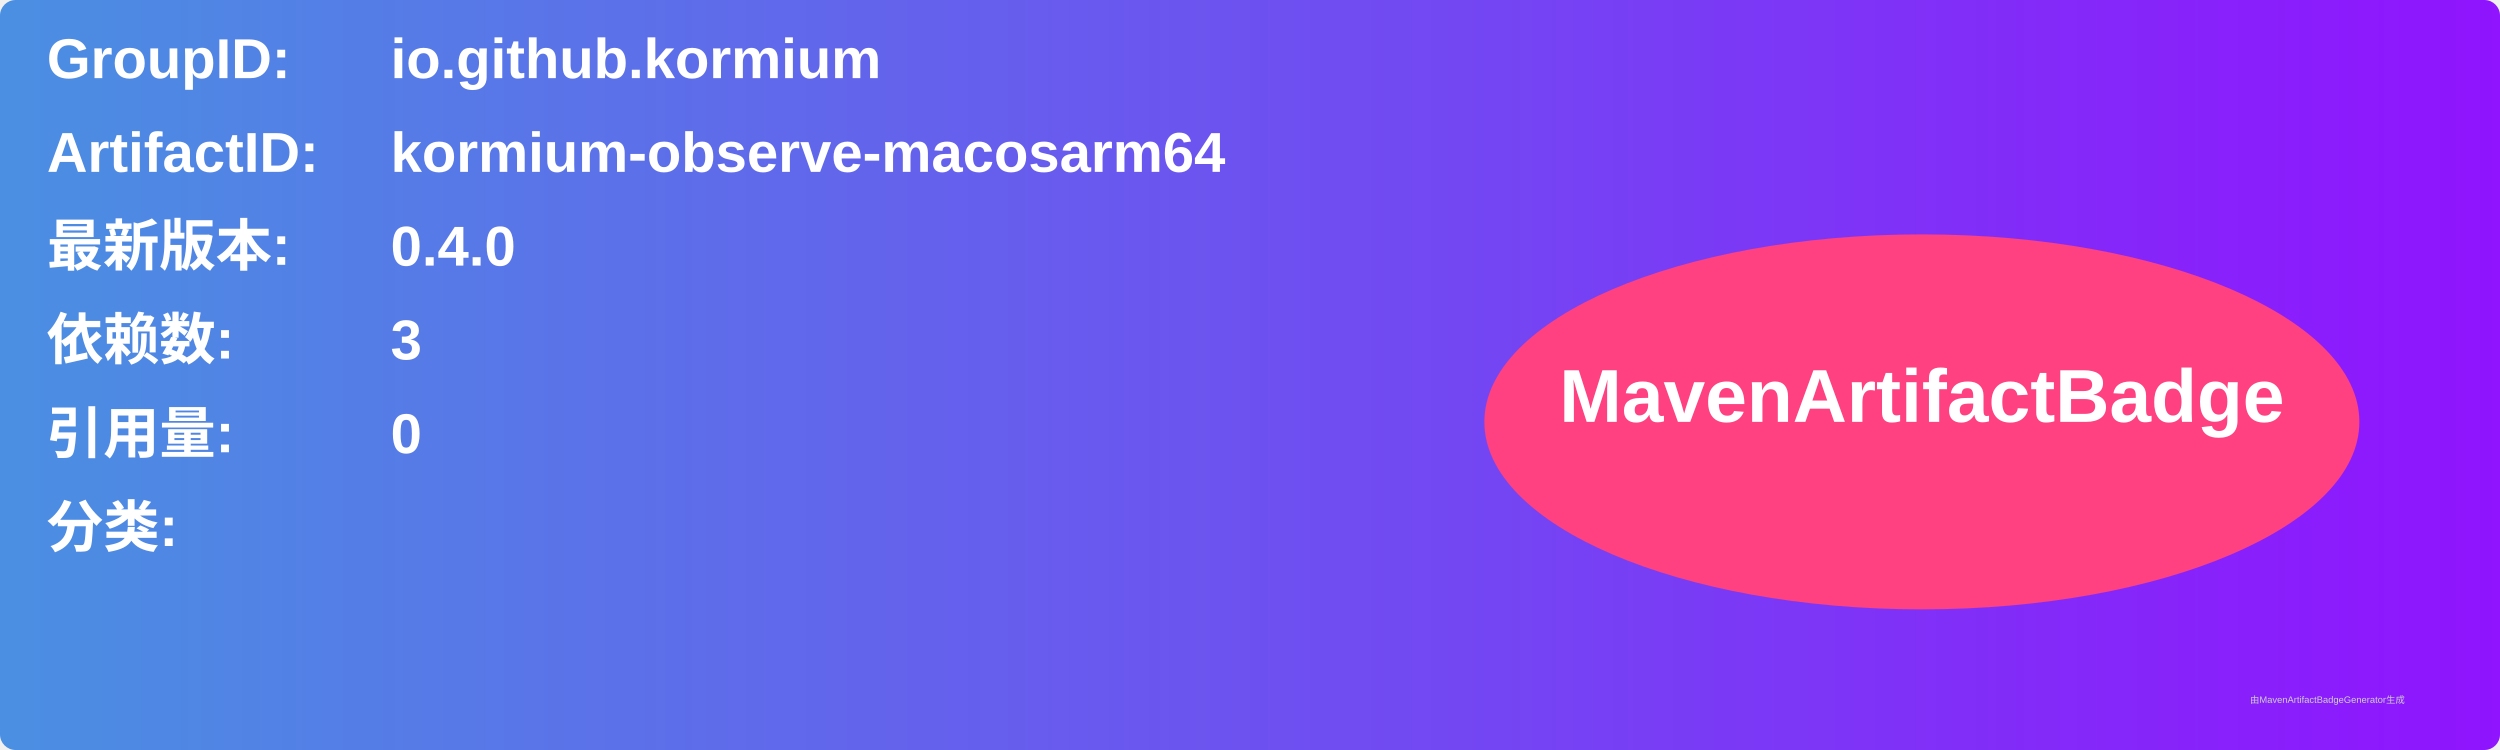
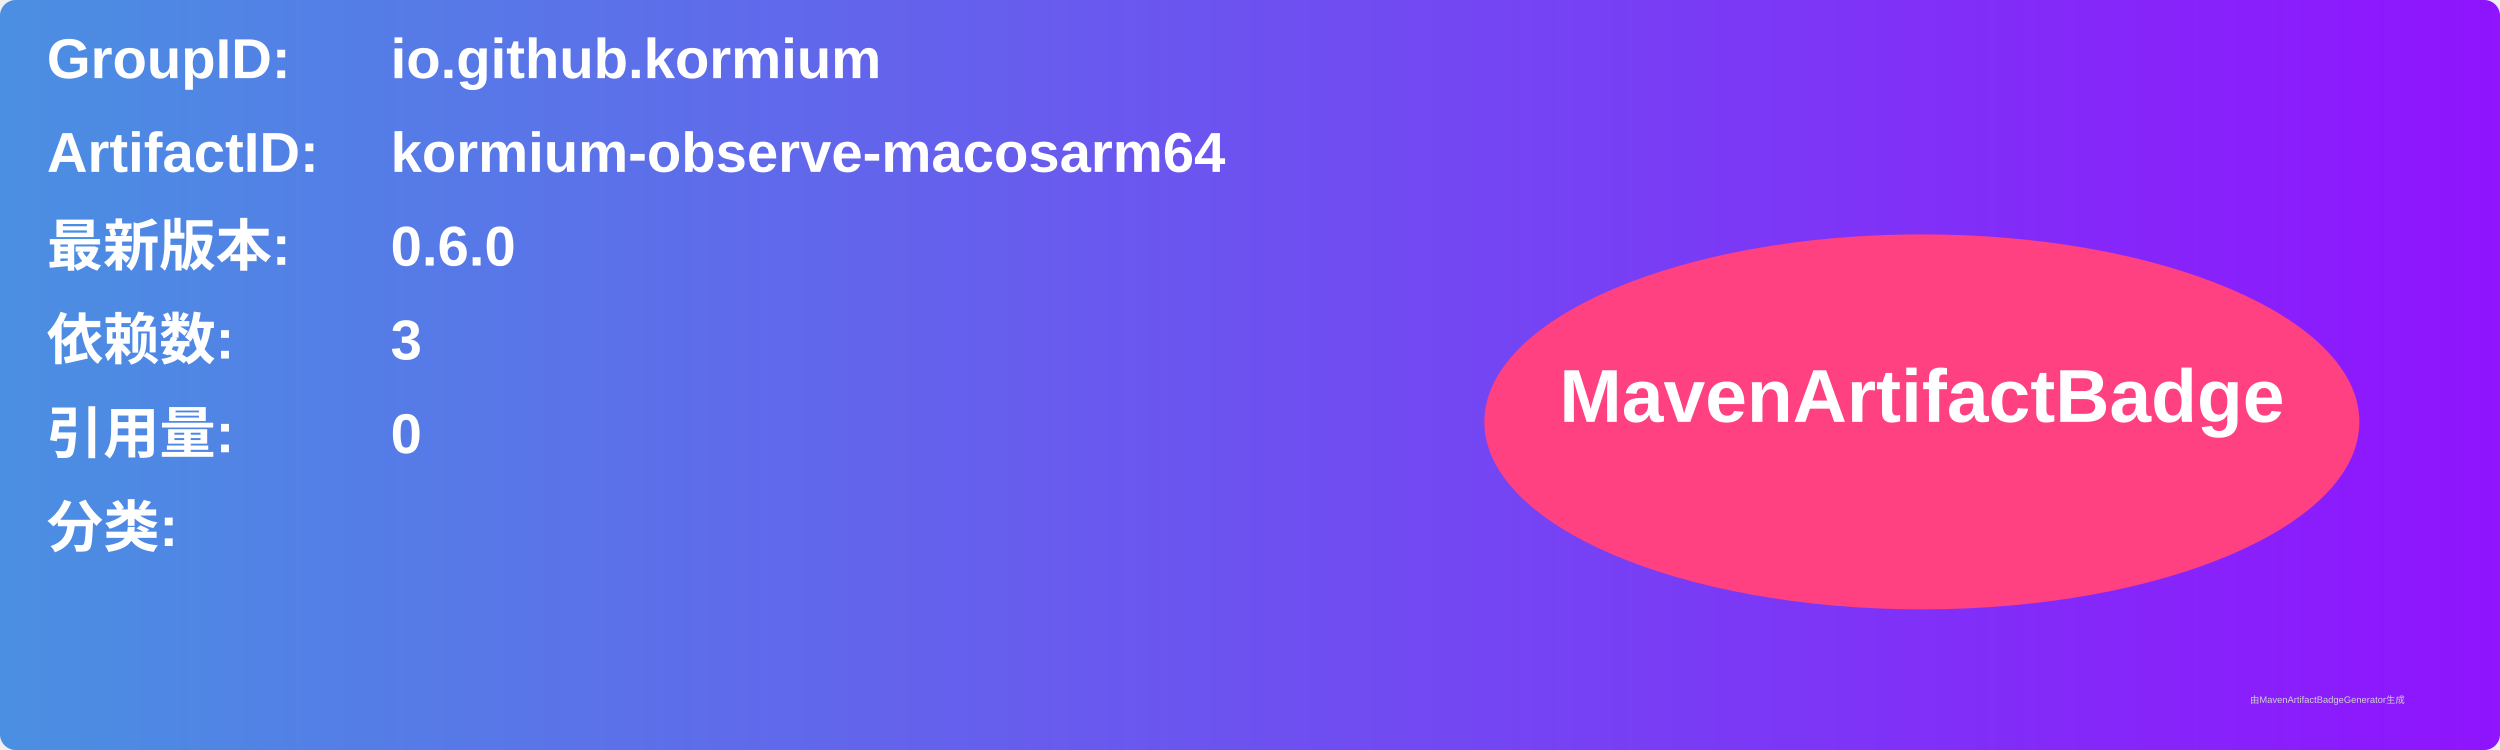
<svg xmlns="http://www.w3.org/2000/svg" width="800" height="240" viewBox="0 0 800 240">
  <linearGradient id="grad" x1="0%" y1="0%" x2="100%" y2="0%">
    <stop offset="0%" stop-color="#4a90e2" />
    <stop offset="100%" stop-color="#9013fe" />
  </linearGradient>
  <rect width="100%" height="100%" rx="5" ry="5" fill="url(#grad)" />
  <g transform="translate(15, 15)">
    <text x="0" y="10" font-family="Arial" font-size="18" fill="white" font-weight="bold" width="260">GroupID:</text>
    <text x="110" y="10" font-family="Arial" font-size="18" fill="white" font-weight="bold" width="460">io.github.kormium</text>
    <text x="0" y="40" font-family="Arial" font-size="18" fill="white" font-weight="bold" width="260">ArtifactID:</text>
    <text x="110" y="40" font-family="Arial" font-size="18" fill="white" font-weight="bold" width="460">kormium-observe-macosarm64</text>
    <text x="0" y="70" font-family="Arial" font-size="18" fill="white" font-weight="bold">最新版本:</text>
    <text x="110" y="70" font-family="Arial" font-size="18" fill="white" font-weight="bold">
-       <tspan font-weight="bold">0.4.0</tspan>
+       <tspan font-weight="bold">0.6.0</tspan>
    </text>
    <text x="0" y="100" font-family="Arial" font-size="18" fill="white" font-weight="bold">依赖数: </text>
    <text x="110" y="100" font-family="Arial" font-size="18" fill="white">
      <tspan font-weight="bold">3</tspan>
    </text>
    <text x="0" y="130" font-family="Arial" font-size="18" fill="white" font-weight="bold">引用量: </text>
    <text x="110" y="130" font-family="Arial" font-size="18" fill="white">
      <tspan font-weight="bold">0</tspan>
    </text>
    <text x="0" y="160" font-family="Arial" font-size="18" fill="white" font-weight="bold">分类:</text>
    <text x="10" y="190" font-family="Arial" font-size="10" fill="white">
      <tspan font-weight="bold" />
    </text>
    <ellipse cx="600" cy="120" rx="140" ry="60" fill="#ff4081" />
    <text x="600" y="120" text-anchor="middle" font-family="Arial" font-size="24" fill="white" font-weight="bold">MavenArtifactBadge</text>
  </g>
  <text x="720" y="225" font-family="Arial" font-size="3" fill="#d0d0d0">由MavenArtifactBadgeGenerator生成</text>
</svg>
